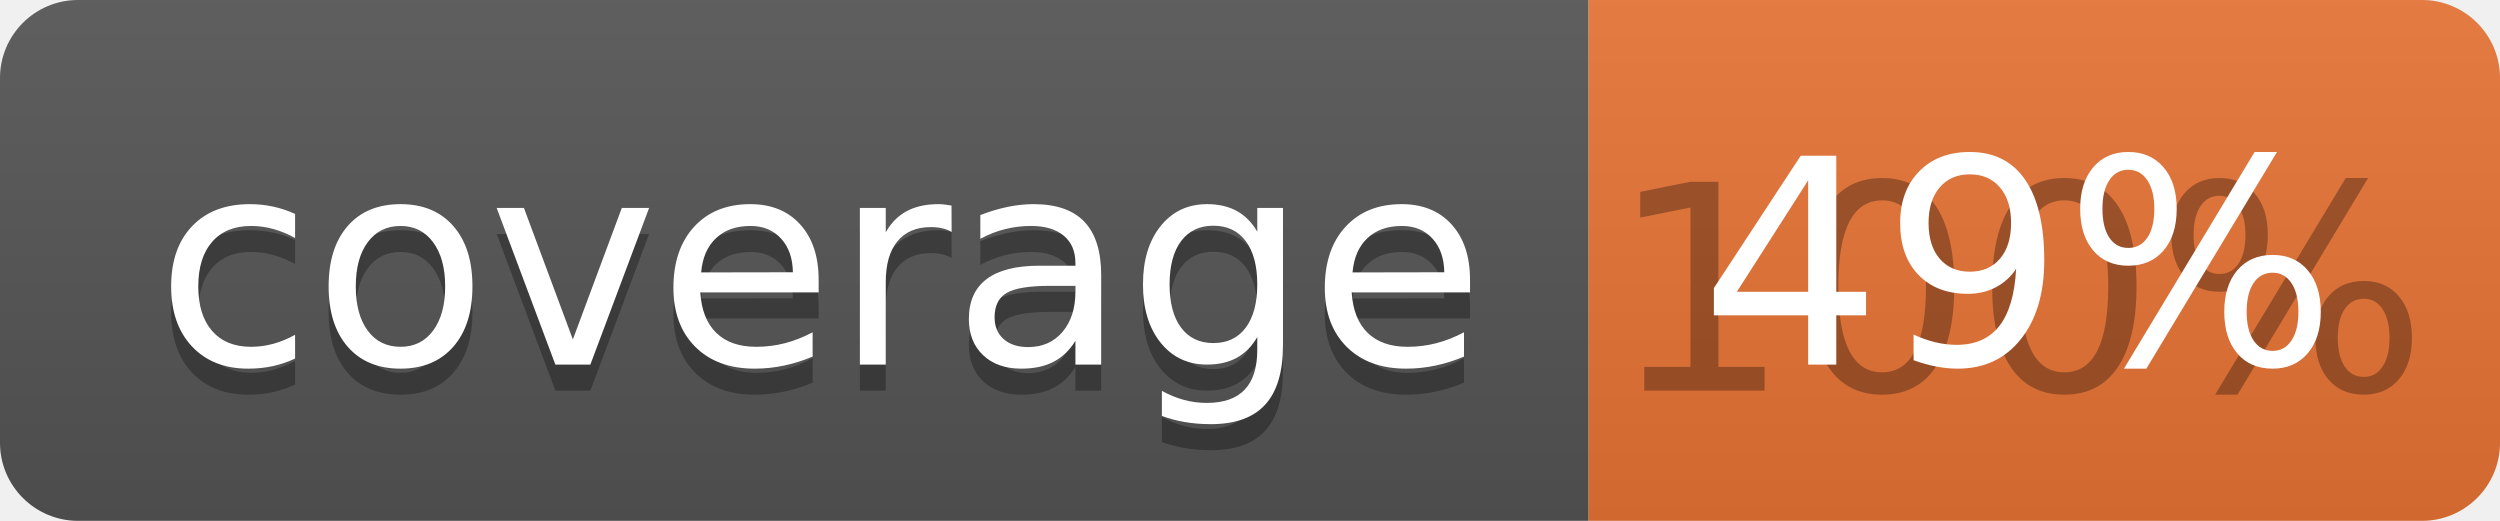
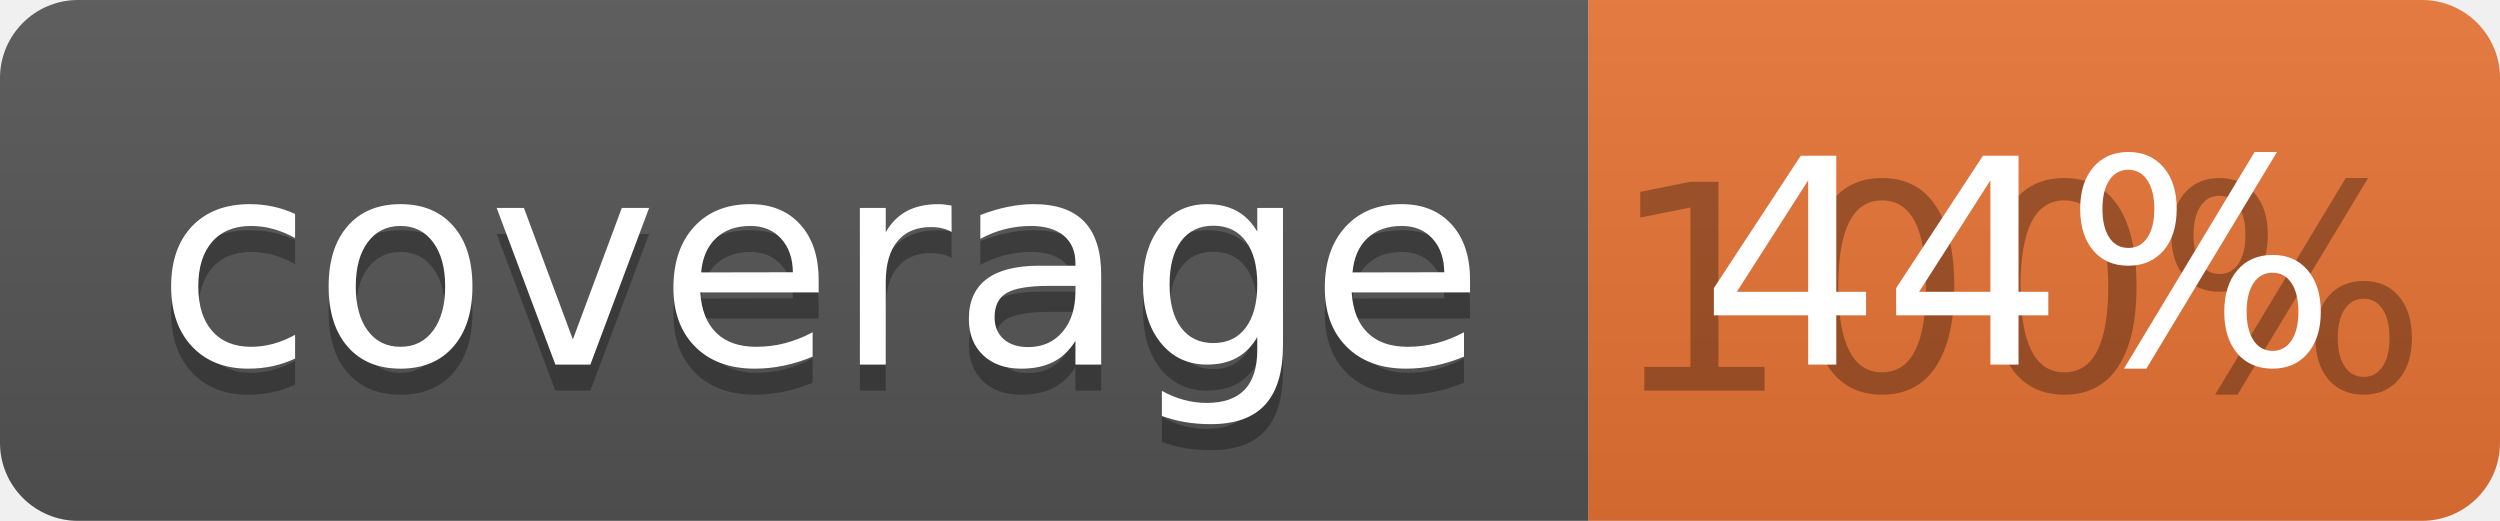
<svg xmlns="http://www.w3.org/2000/svg" width="96" height="20">
  <linearGradient id="b" x2="0" y2="100%">
    <stop offset="0" stop-color="#bbb" stop-opacity=".1" />
    <stop offset="1" stop-opacity=".1" />
  </linearGradient>
  <clipPath id="a">
    <rect width="96" height="20" rx="3" fill="#fff" />
  </clipPath>
  <g clip-path="url(#a)">
    <path fill="#555" d="M0 0h61v20H0z" />
    <path fill="#E87435" d="M61 0h35v20H61z" />
    <path fill="url(#b)" d="M0 0h96v20H0z" />
  </g>
  <g fill="#fff" text-anchor="middle" font-family="DejaVu Sans,Verdana,Geneva,sans-serif" font-size="110">
    <text x="315" y="150" fill="#010101" fill-opacity=".3" transform="scale(.1)" textLength="510">coverage</text>
    <text x="315" y="140" transform="scale(.1)" textLength="510">coverage</text>
    <text x="775" y="150" fill="#010101" fill-opacity=".3" transform="scale(.1)" textLength="250">100%</text>
-     <text x="775" y="140" transform="scale(.1)" textLength="250">49%</text>
+     <text x="775" y="140" transform="scale(.1)" textLength="250">44%</text>
  </g>
</svg>
